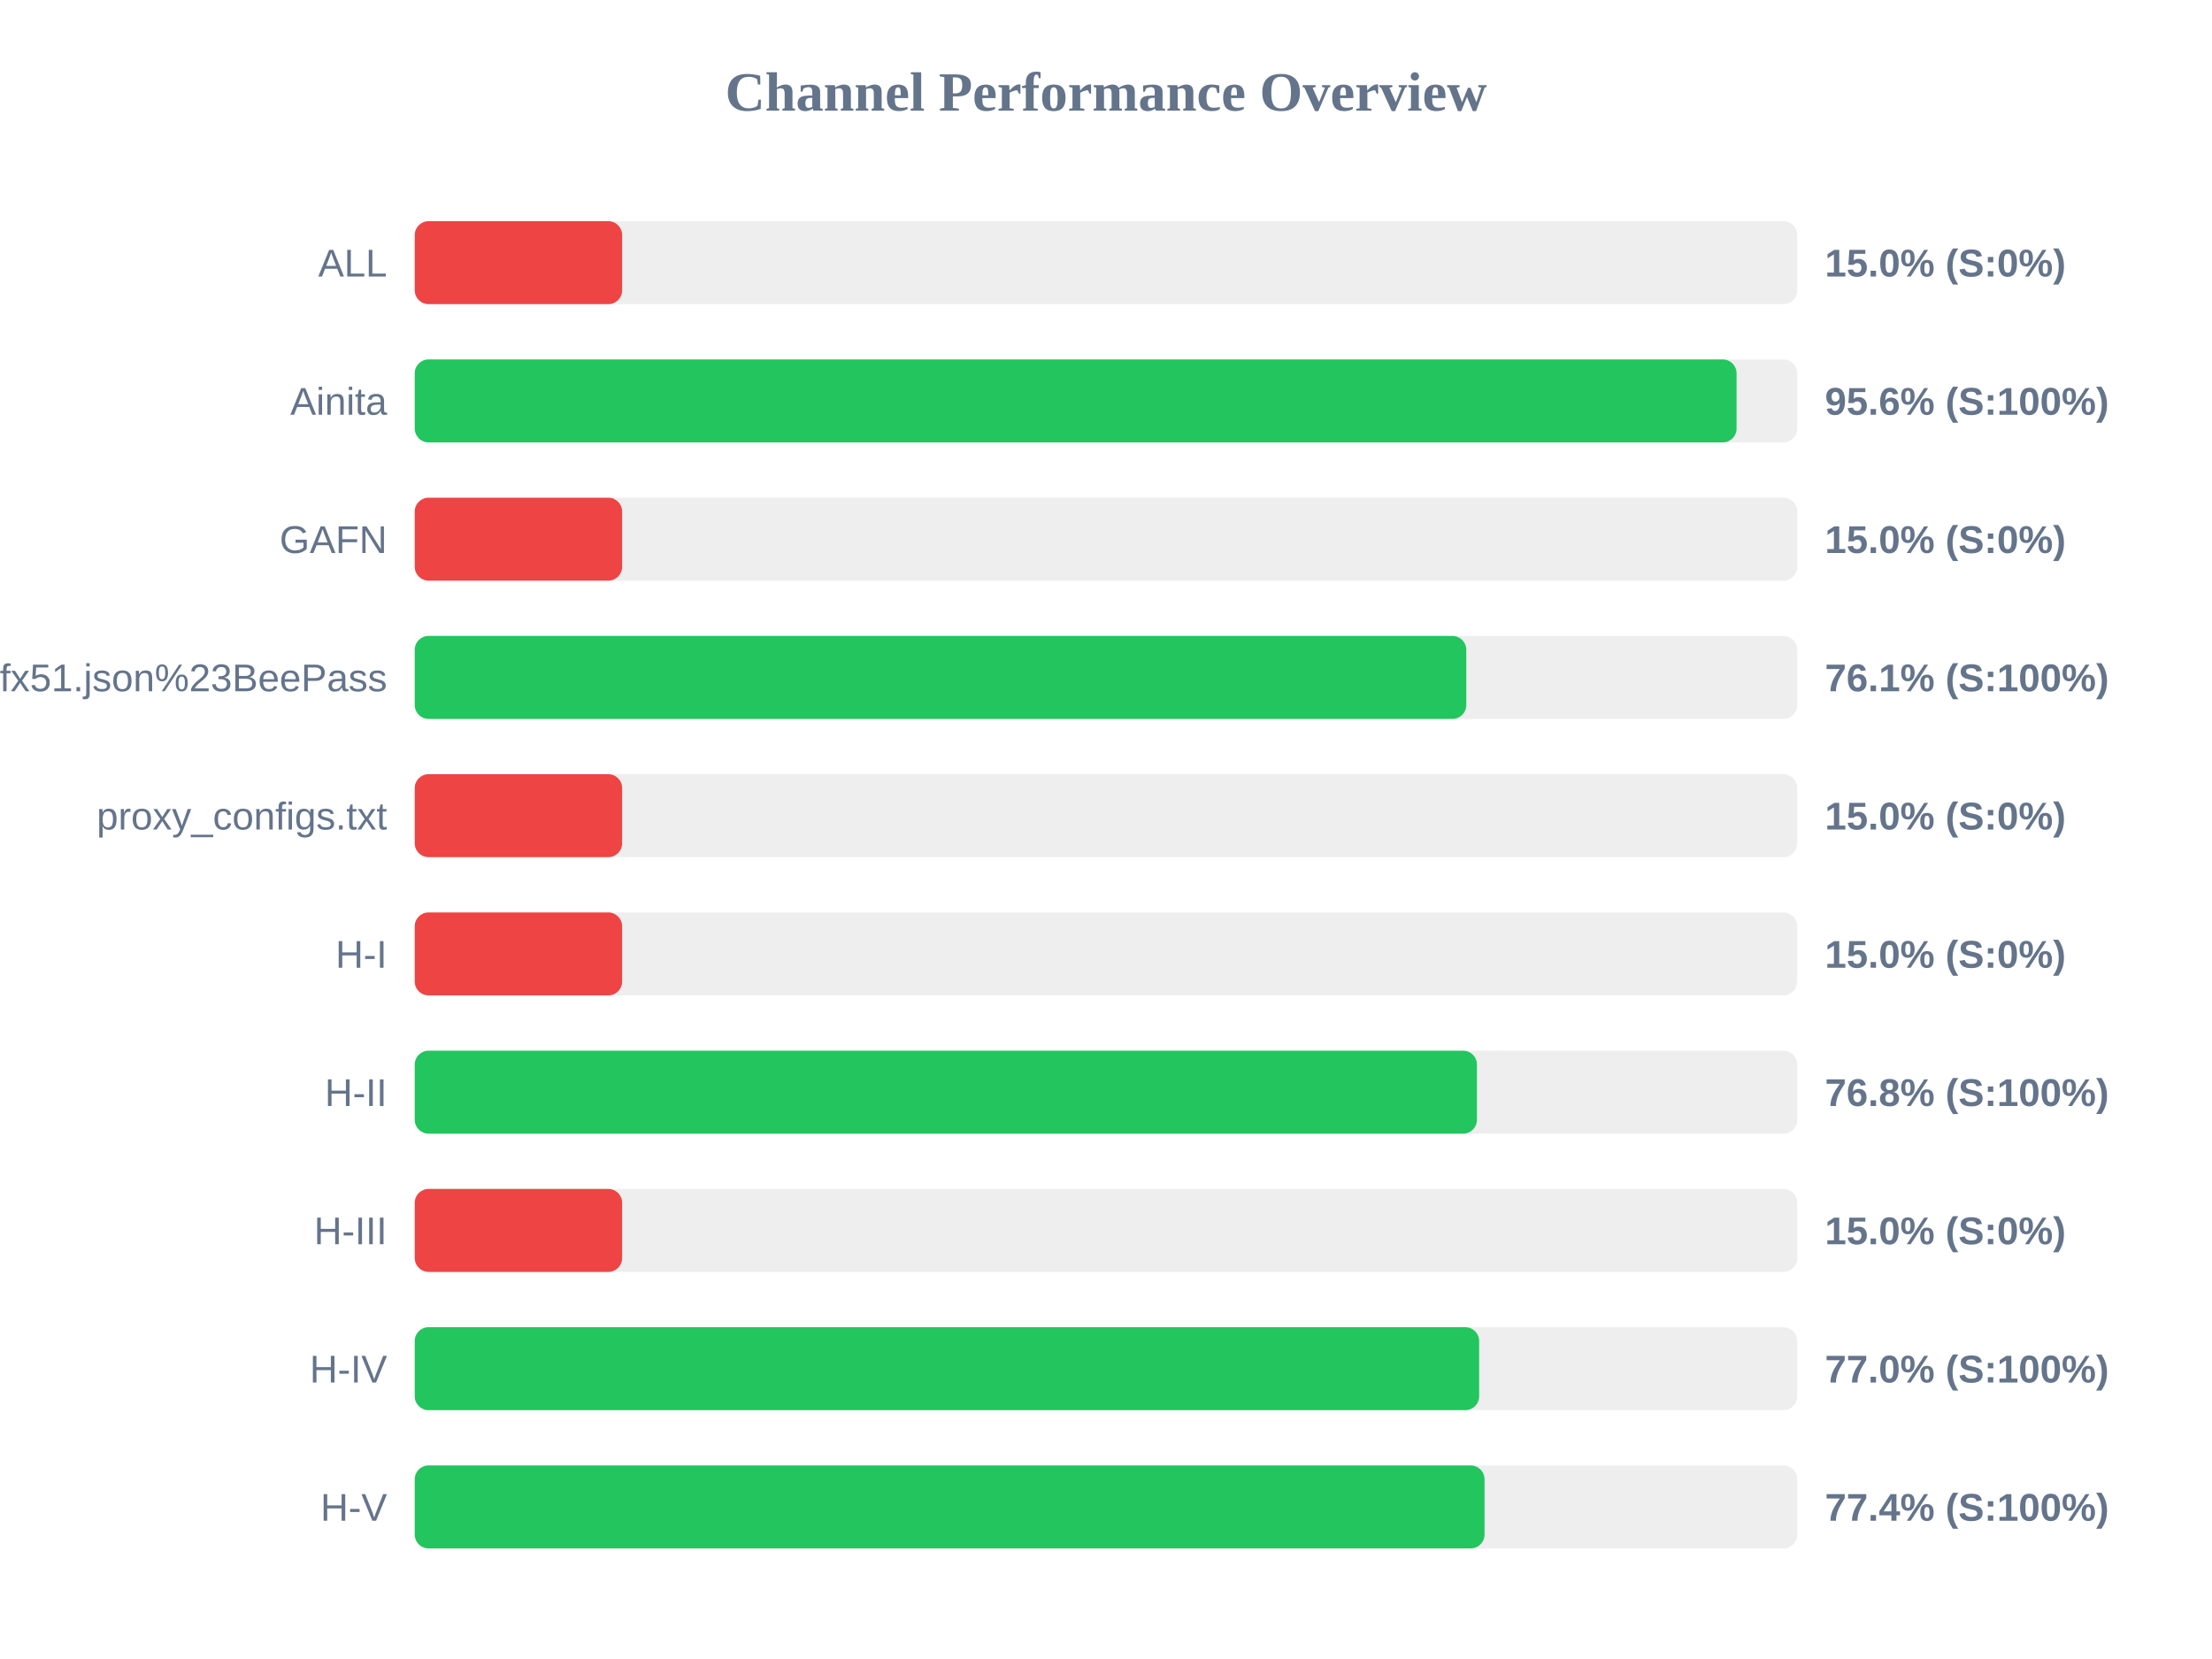
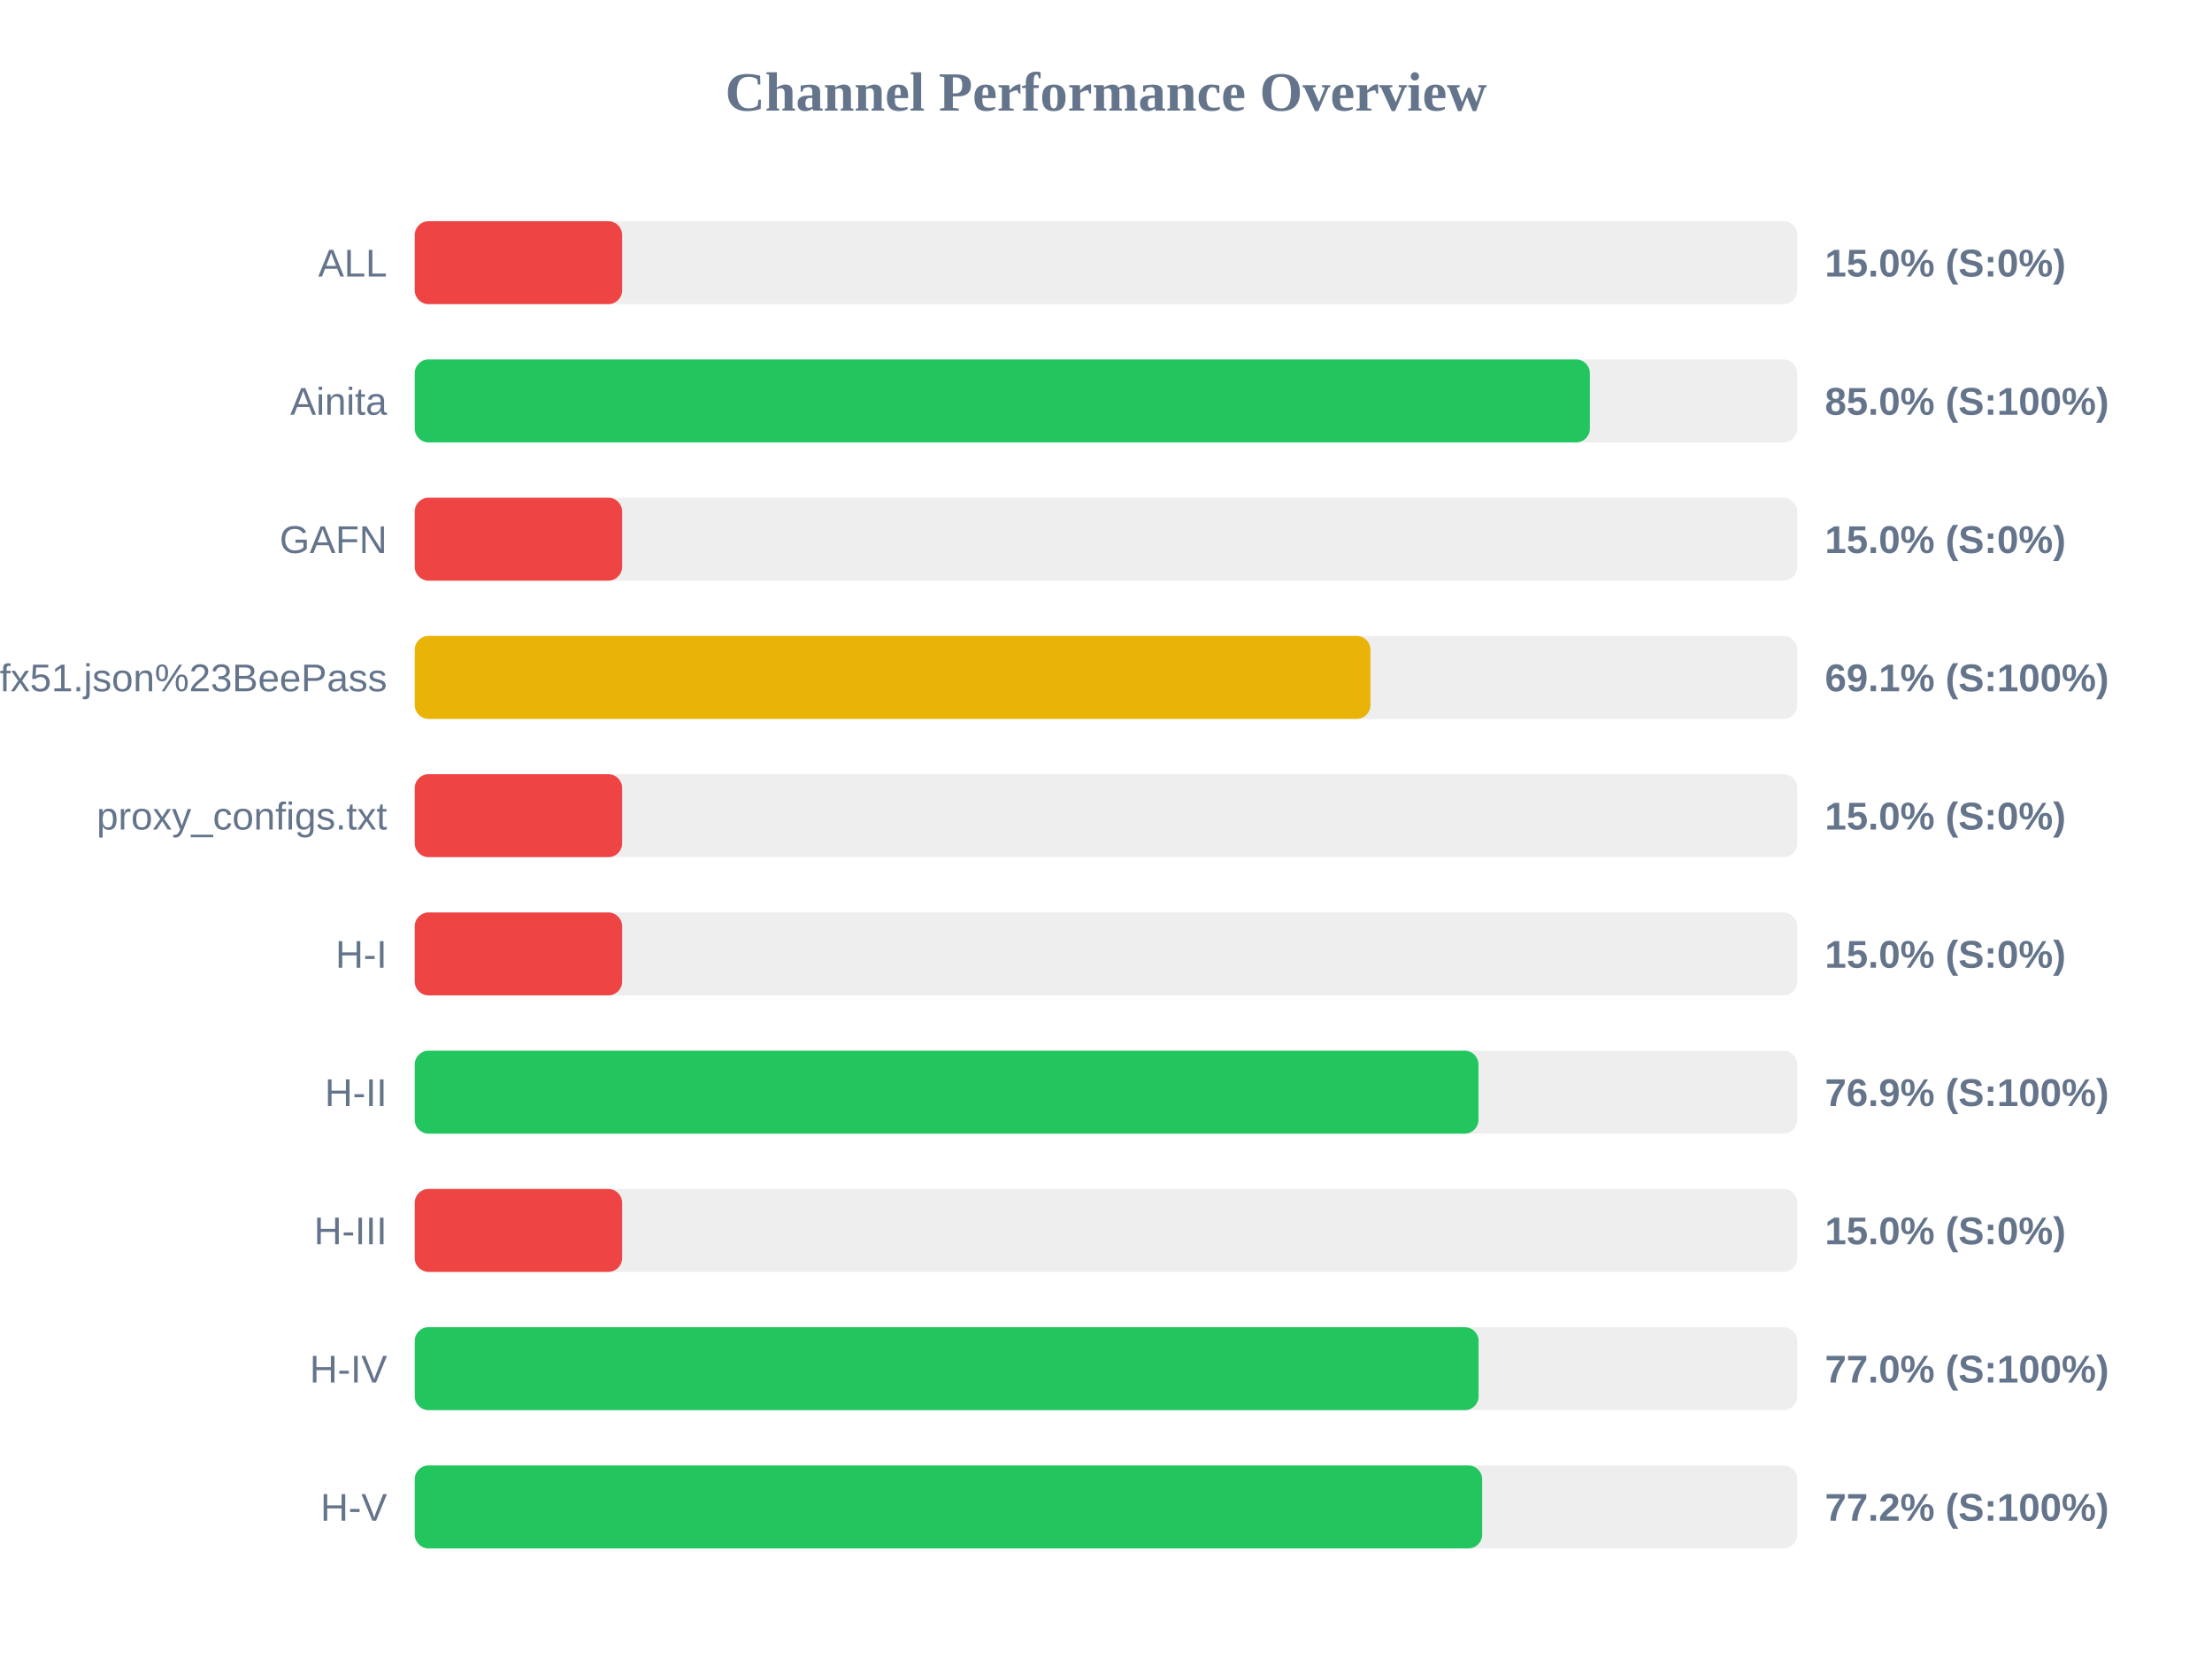
<svg xmlns="http://www.w3.org/2000/svg" width="800" height="600" version="1.1">
  <style>
        .row { font: 14px Arial; fill: #64748b; }
        .score { font: bold 14px Arial; fill: #64748b; }
    </style>
  <text x="400" y="40" text-anchor="middle" font-size="20px" font-weight="bold" fill="#64748b">Channel Performance Overview</text>
  <rect x="150" y="80" width="500" height="30" fill="#eee" rx="5" />
  <rect x="150" y="80" width="75.0" height="30" fill="#ef4444" rx="5" />
  <text x="140" y="100" text-anchor="end" class="row">ALL</text>
  <text x="660" y="100" text-anchor="start" class="score">15.0% (S:0%)</text>
  <rect x="150" y="130" width="500" height="30" fill="#eee" rx="5" />
-   <rect x="150" y="130" width="478.05" height="30" fill="#22c55e" rx="5" />
+   <rect x="150" y="130" width="425.0" height="30" fill="#22c55e" rx="5" />
  <text x="140" y="150" text-anchor="end" class="row">Ainita</text>
-   <text x="660" y="150" text-anchor="start" class="score">95.6% (S:100%)</text>
+   <text x="660" y="150" text-anchor="start" class="score">85.0% (S:100%)</text>
  <rect x="150" y="180" width="500" height="30" fill="#eee" rx="5" />
  <rect x="150" y="180" width="75.0" height="30" fill="#ef4444" rx="5" />
  <text x="140" y="200" text-anchor="end" class="row">GAFN</text>
  <text x="660" y="200" text-anchor="start" class="score">15.0% (S:0%)</text>
  <rect x="150" y="230" width="500" height="30" fill="#eee" rx="5" />
-   <rect x="150" y="230" width="380.3" height="30" fill="#22c55e" rx="5" />
+   <rect x="150" y="230" width="345.65" height="30" fill="#eab308" rx="5" />
  <text x="140" y="250" text-anchor="end" class="row">sub?s=ssconf%3A%2F%2Fs3.amazonaws.com%2Fbeedynconprd%2Fzf38bv6oxi1nv3wfkpmxyfl8yj5fargza3foantoalu16vznl0ckxx7bgf1ufx51.json%23BeePass</text>
-   <text x="660" y="250" text-anchor="start" class="score">76.1% (S:100%)</text>
+   <text x="660" y="250" text-anchor="start" class="score">69.1% (S:100%)</text>
  <rect x="150" y="280" width="500" height="30" fill="#eee" rx="5" />
  <rect x="150" y="280" width="75.0" height="30" fill="#ef4444" rx="5" />
  <text x="140" y="300" text-anchor="end" class="row">proxy_configs.txt</text>
  <text x="660" y="300" text-anchor="start" class="score">15.0% (S:0%)</text>
  <rect x="150" y="330" width="500" height="30" fill="#eee" rx="5" />
  <rect x="150" y="330" width="75.0" height="30" fill="#ef4444" rx="5" />
  <text x="140" y="350" text-anchor="end" class="row">H-I</text>
  <text x="660" y="350" text-anchor="start" class="score">15.0% (S:0%)</text>
  <rect x="150" y="380" width="500" height="30" fill="#eee" rx="5" />
-   <rect x="150" y="380" width="384.15" height="30" fill="#22c55e" rx="5" />
+   <rect x="150" y="380" width="384.7" height="30" fill="#22c55e" rx="5" />
  <text x="140" y="400" text-anchor="end" class="row">H-II</text>
-   <text x="660" y="400" text-anchor="start" class="score">76.8% (S:100%)</text>
+   <text x="660" y="400" text-anchor="start" class="score">76.9% (S:100%)</text>
  <rect x="150" y="430" width="500" height="30" fill="#eee" rx="5" />
  <rect x="150" y="430" width="75.0" height="30" fill="#ef4444" rx="5" />
  <text x="140" y="450" text-anchor="end" class="row">H-III</text>
  <text x="660" y="450" text-anchor="start" class="score">15.0% (S:0%)</text>
  <rect x="150" y="480" width="500" height="30" fill="#eee" rx="5" />
-   <rect x="150" y="480" width="384.95" height="30" fill="#22c55e" rx="5" />
+   <rect x="150" y="480" width="384.75" height="30" fill="#22c55e" rx="5" />
  <text x="140" y="500" text-anchor="end" class="row">H-IV</text>
  <text x="660" y="500" text-anchor="start" class="score">77.0% (S:100%)</text>
  <rect x="150" y="530" width="500" height="30" fill="#eee" rx="5" />
-   <rect x="150" y="530" width="386.9" height="30" fill="#22c55e" rx="5" />
+   <rect x="150" y="530" width="386.05" height="30" fill="#22c55e" rx="5" />
  <text x="140" y="550" text-anchor="end" class="row">H-V</text>
-   <text x="660" y="550" text-anchor="start" class="score">77.4% (S:100%)</text>
+   <text x="660" y="550" text-anchor="start" class="score">77.2% (S:100%)</text>
</svg>
